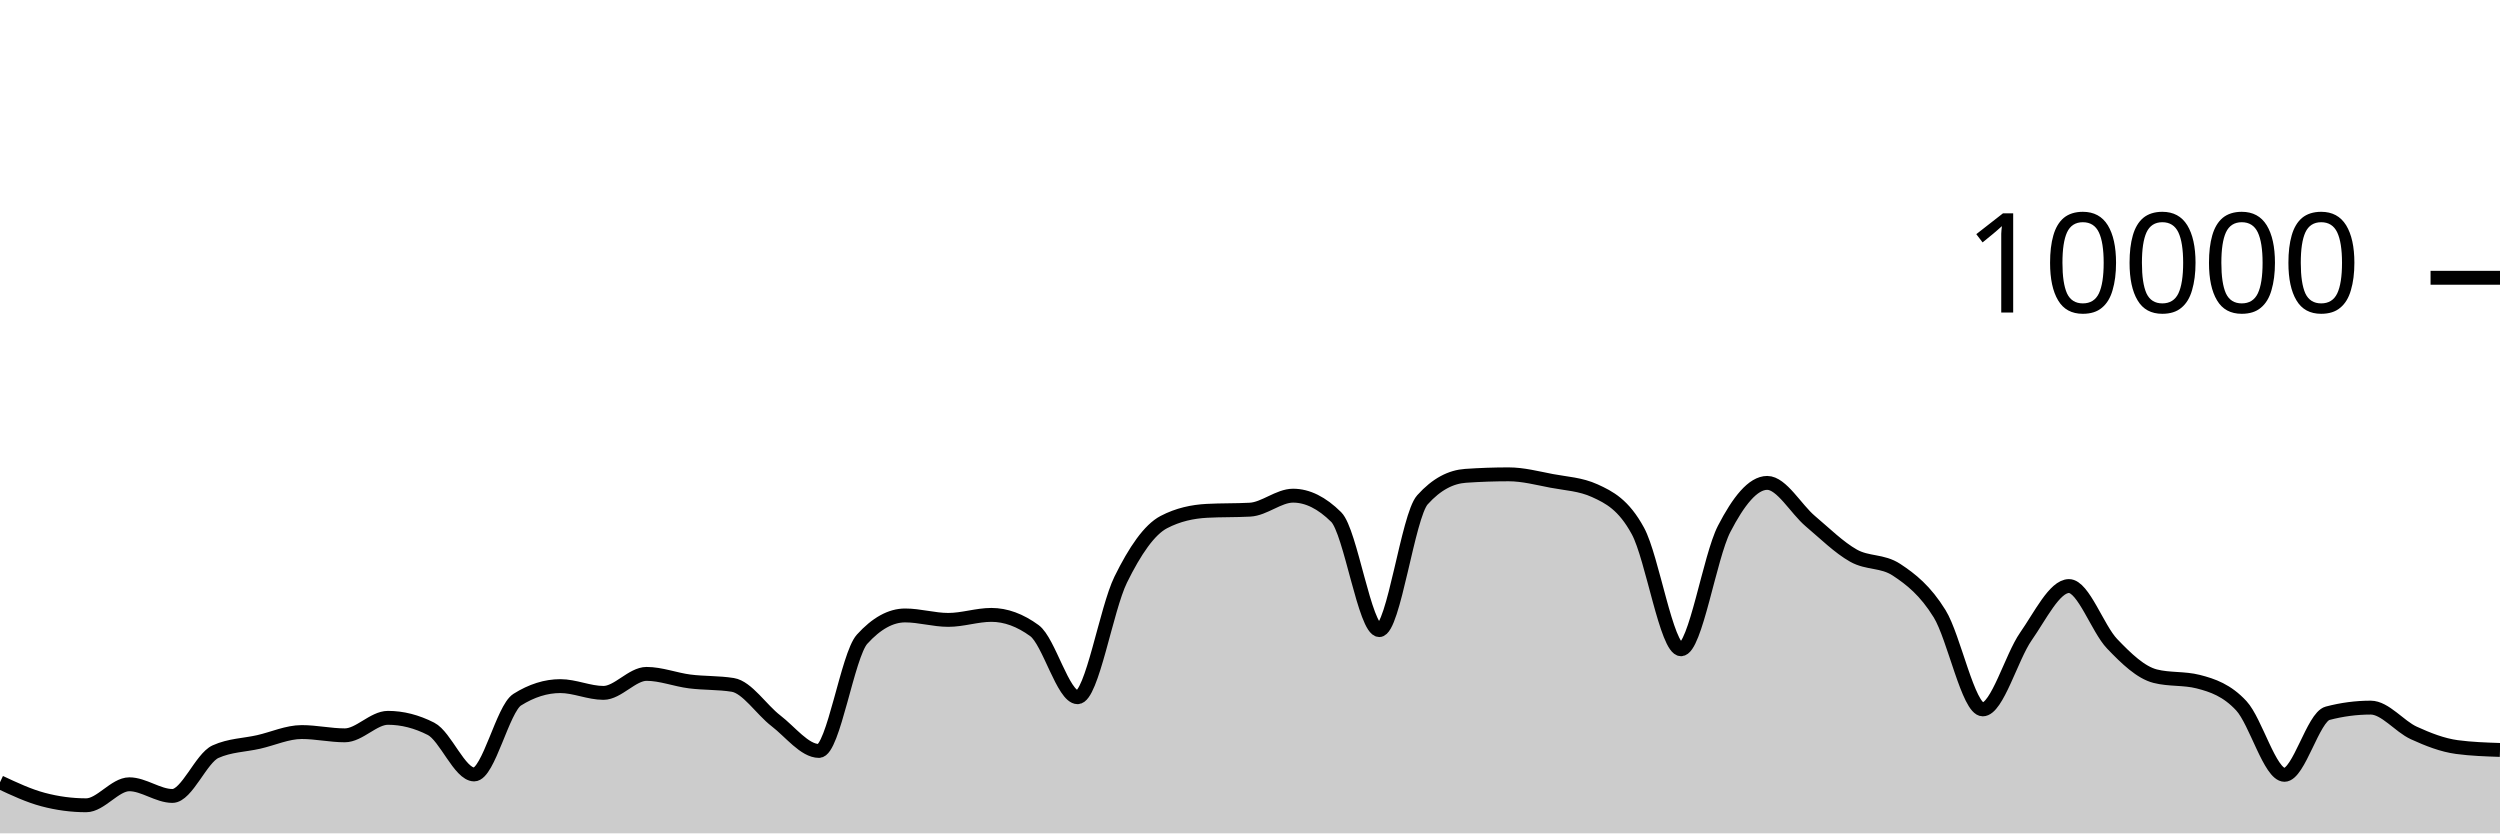
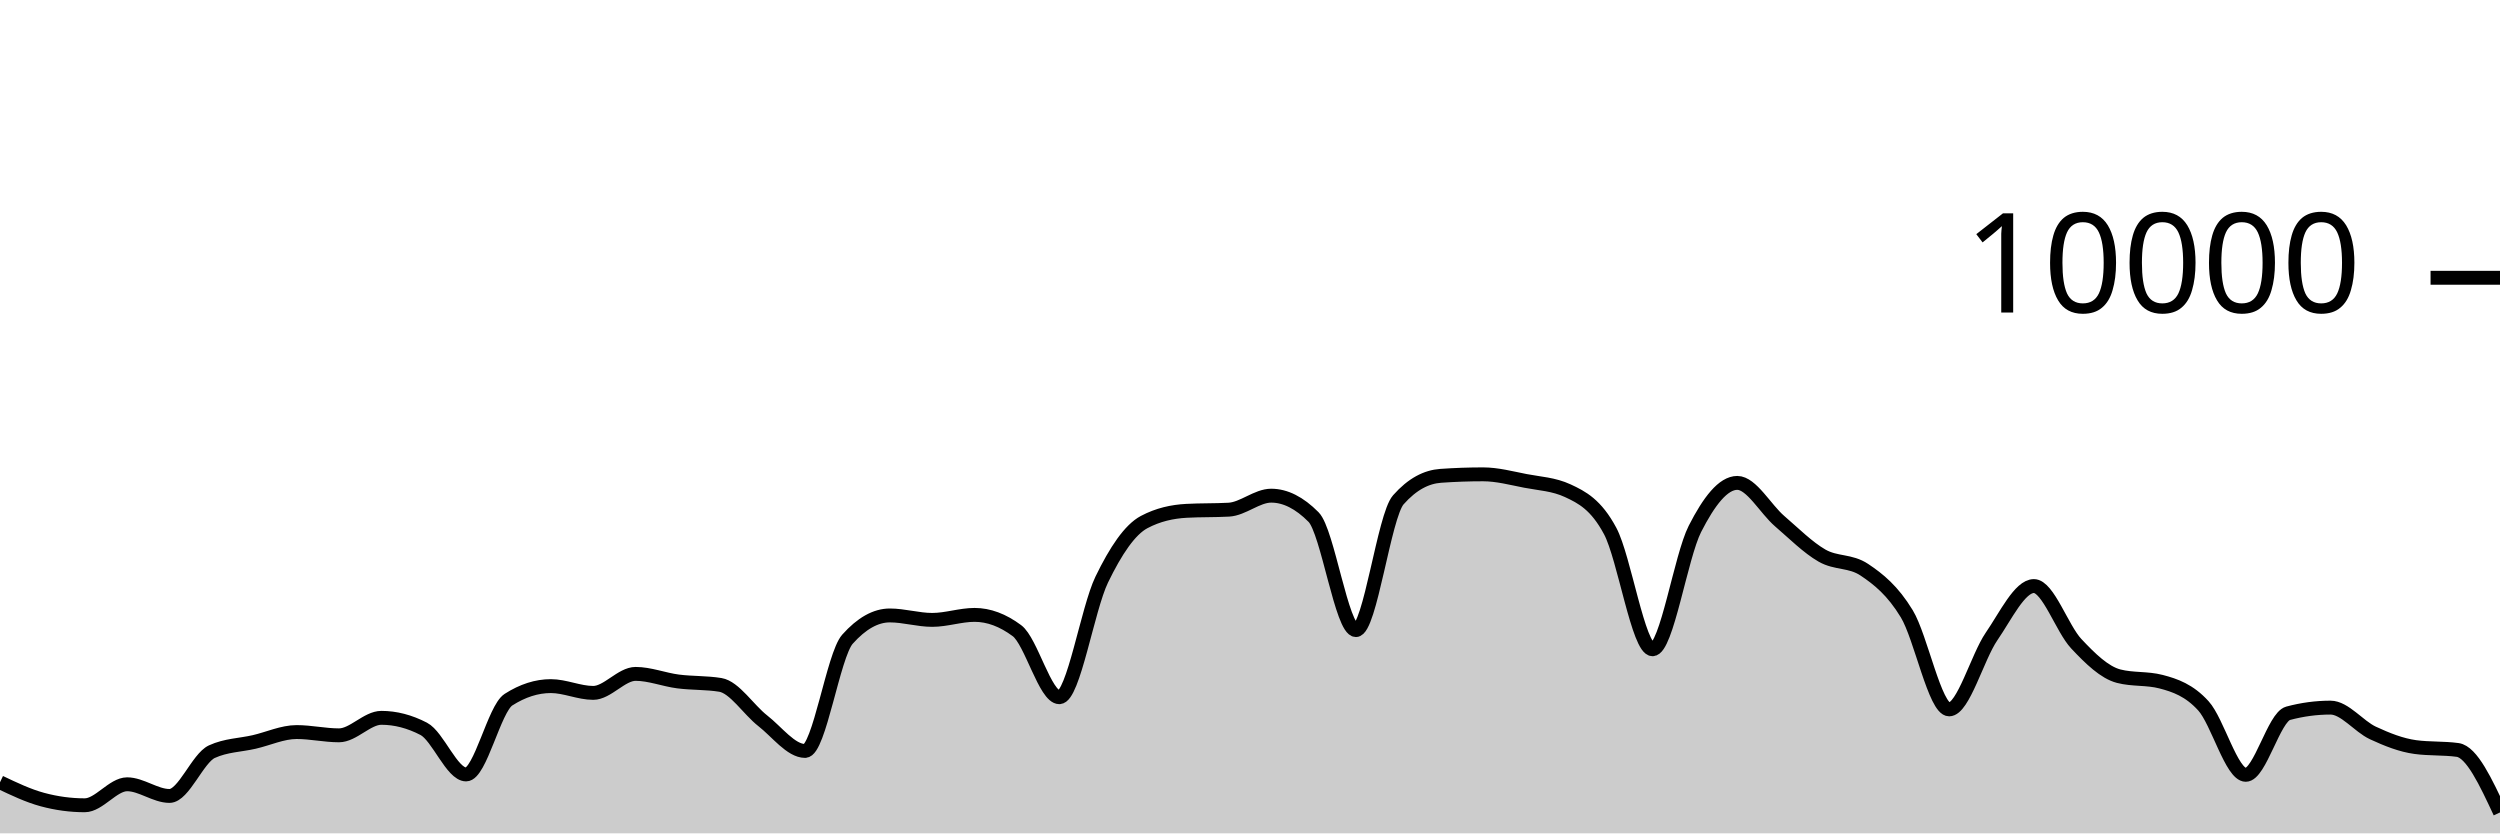
<svg xmlns="http://www.w3.org/2000/svg" viewBox="0 0 180 60">
  <g transform="translate(0,20)">
-     <path class="area" fill="rgba(0, 0, 0, 0.2)" d="M0,36.324C1.034,36.809,2.069,37.293,3.103,37.568C4.138,37.843,5.172,37.98,6.207,37.98C7.241,37.98,8.276,36.468,9.31,36.468C10.345,36.468,11.379,37.308,12.414,37.308C13.448,37.308,14.483,34.587,15.517,34.12C16.552,33.653,17.586,33.655,18.621,33.42C19.655,33.185,20.69,32.708,21.724,32.708C22.759,32.708,23.793,32.944,24.828,32.944C25.862,32.944,26.897,31.684,27.931,31.684C28.966,31.684,30,31.948,31.034,32.476C32.069,33.004,33.103,35.76,34.138,35.76C35.172,35.76,36.207,31.027,37.241,30.376C38.276,29.725,39.31,29.4,40.345,29.4C41.379,29.4,42.414,29.888,43.448,29.888C44.483,29.888,45.517,28.52,46.552,28.52C47.586,28.52,48.621,28.932,49.655,29.064C50.69,29.196,51.724,29.147,52.759,29.312C53.793,29.477,54.828,31.099,55.862,31.892C56.897,32.685,57.931,34.068,58.966,34.068C60,34.068,61.034,27.165,62.069,26.024C63.103,24.883,64.138,24.312,65.172,24.312C66.207,24.312,67.241,24.632,68.276,24.632C69.31,24.632,70.345,24.272,71.379,24.272C72.414,24.272,73.448,24.651,74.483,25.408C75.517,26.165,76.552,30.2,77.586,30.2C78.621,30.2,79.655,23.837,80.69,21.736C81.724,19.635,82.759,18.133,83.793,17.592C84.828,17.051,85.862,16.836,86.897,16.78C87.931,16.724,88.966,16.752,90,16.696C91.034,16.64,92.069,15.688,93.103,15.688C94.138,15.688,95.172,16.201,96.207,17.228C97.241,18.255,98.276,25.368,99.31,25.368C100.345,25.368,101.379,17.14,102.414,15.988C103.448,14.836,104.483,14.332,105.517,14.26C106.552,14.188,107.586,14.152,108.621,14.152C109.655,14.152,110.69,14.427,111.724,14.624C112.759,14.821,113.793,14.86,114.828,15.332C115.862,15.804,116.897,16.329,117.931,18.232C118.966,20.135,120,26.748,121.034,26.748C122.069,26.748,123.103,20.077,124.138,18.08C125.172,16.083,126.207,14.768,127.241,14.768C128.276,14.768,129.31,16.651,130.345,17.524C131.379,18.397,132.414,19.421,133.448,20.004C134.483,20.587,135.517,20.344,136.552,21.024C137.586,21.704,138.621,22.517,139.655,24.192C140.69,25.867,141.724,31.076,142.759,31.076C143.793,31.076,144.828,27.308,145.862,25.828C146.897,24.348,147.931,22.196,148.966,22.196C150,22.196,151.034,25.267,152.069,26.348C153.103,27.429,154.138,28.42,155.172,28.684C156.207,28.948,157.241,28.816,158.276,29.08C159.31,29.344,160.345,29.702,161.379,30.82C162.414,31.938,163.448,35.788,164.483,35.788C165.517,35.788,166.552,31.628,167.586,31.356C168.621,31.084,169.655,30.948,170.69,30.948C171.724,30.948,172.759,32.299,173.793,32.772C174.828,33.245,175.862,33.649,176.897,33.788C177.931,33.927,178.966,33.961,180,33.996L180,40C178.966,40,177.931,40,176.897,40C175.862,40,174.828,40,173.793,40C172.759,40,171.724,40,170.69,40C169.655,40,168.621,40,167.586,40C166.552,40,165.517,40,164.483,40C163.448,40,162.414,40,161.379,40C160.345,40,159.31,40,158.276,40C157.241,40,156.207,40,155.172,40C154.138,40,153.103,40,152.069,40C151.034,40,150,40,148.966,40C147.931,40,146.897,40,145.862,40C144.828,40,143.793,40,142.759,40C141.724,40,140.69,40,139.655,40C138.621,40,137.586,40,136.552,40C135.517,40,134.483,40,133.448,40C132.414,40,131.379,40,130.345,40C129.31,40,128.276,40,127.241,40C126.207,40,125.172,40,124.138,40C123.103,40,122.069,40,121.034,40C120,40,118.966,40,117.931,40C116.897,40,115.862,40,114.828,40C113.793,40,112.759,40,111.724,40C110.69,40,109.655,40,108.621,40C107.586,40,106.552,40,105.517,40C104.483,40,103.448,40,102.414,40C101.379,40,100.345,40,99.31,40C98.276,40,97.241,40,96.207,40C95.172,40,94.138,40,93.103,40C92.069,40,91.034,40,90,40C88.966,40,87.931,40,86.897,40C85.862,40,84.828,40,83.793,40C82.759,40,81.724,40,80.69,40C79.655,40,78.621,40,77.586,40C76.552,40,75.517,40,74.483,40C73.448,40,72.414,40,71.379,40C70.345,40,69.31,40,68.276,40C67.241,40,66.207,40,65.172,40C64.138,40,63.103,40,62.069,40C61.034,40,60,40,58.966,40C57.931,40,56.897,40,55.862,40C54.828,40,53.793,40,52.759,40C51.724,40,50.69,40,49.655,40C48.621,40,47.586,40,46.552,40C45.517,40,44.483,40,43.448,40C42.414,40,41.379,40,40.345,40C39.31,40,38.276,40,37.241,40C36.207,40,35.172,40,34.138,40C33.103,40,32.069,40,31.034,40C30,40,28.966,40,27.931,40C26.897,40,25.862,40,24.828,40C23.793,40,22.759,40,21.724,40C20.69,40,19.655,40,18.621,40C17.586,40,16.552,40,15.517,40C14.483,40,13.448,40,12.414,40C11.379,40,10.345,40,9.31,40C8.276,40,7.241,40,6.207,40C5.172,40,4.138,40,3.103,40C2.069,40,1.034,40,0,40Z" />
-     <path class="line" stroke="black" fill="none" d="M0,36.324C1.034,36.809,2.069,37.293,3.103,37.568C4.138,37.843,5.172,37.98,6.207,37.98C7.241,37.98,8.276,36.468,9.31,36.468C10.345,36.468,11.379,37.308,12.414,37.308C13.448,37.308,14.483,34.587,15.517,34.12C16.552,33.653,17.586,33.655,18.621,33.42C19.655,33.185,20.69,32.708,21.724,32.708C22.759,32.708,23.793,32.944,24.828,32.944C25.862,32.944,26.897,31.684,27.931,31.684C28.966,31.684,30,31.948,31.034,32.476C32.069,33.004,33.103,35.76,34.138,35.76C35.172,35.76,36.207,31.027,37.241,30.376C38.276,29.725,39.31,29.4,40.345,29.4C41.379,29.4,42.414,29.888,43.448,29.888C44.483,29.888,45.517,28.52,46.552,28.52C47.586,28.52,48.621,28.932,49.655,29.064C50.69,29.196,51.724,29.147,52.759,29.312C53.793,29.477,54.828,31.099,55.862,31.892C56.897,32.685,57.931,34.068,58.966,34.068C60,34.068,61.034,27.165,62.069,26.024C63.103,24.883,64.138,24.312,65.172,24.312C66.207,24.312,67.241,24.632,68.276,24.632C69.31,24.632,70.345,24.272,71.379,24.272C72.414,24.272,73.448,24.651,74.483,25.408C75.517,26.165,76.552,30.2,77.586,30.2C78.621,30.2,79.655,23.837,80.69,21.736C81.724,19.635,82.759,18.133,83.793,17.592C84.828,17.051,85.862,16.836,86.897,16.78C87.931,16.724,88.966,16.752,90,16.696C91.034,16.64,92.069,15.688,93.103,15.688C94.138,15.688,95.172,16.201,96.207,17.228C97.241,18.255,98.276,25.368,99.31,25.368C100.345,25.368,101.379,17.14,102.414,15.988C103.448,14.836,104.483,14.332,105.517,14.26C106.552,14.188,107.586,14.152,108.621,14.152C109.655,14.152,110.69,14.427,111.724,14.624C112.759,14.821,113.793,14.86,114.828,15.332C115.862,15.804,116.897,16.329,117.931,18.232C118.966,20.135,120,26.748,121.034,26.748C122.069,26.748,123.103,20.077,124.138,18.08C125.172,16.083,126.207,14.768,127.241,14.768C128.276,14.768,129.31,16.651,130.345,17.524C131.379,18.397,132.414,19.421,133.448,20.004C134.483,20.587,135.517,20.344,136.552,21.024C137.586,21.704,138.621,22.517,139.655,24.192C140.69,25.867,141.724,31.076,142.759,31.076C143.793,31.076,144.828,27.308,145.862,25.828C146.897,24.348,147.931,22.196,148.966,22.196C150,22.196,151.034,25.267,152.069,26.348C153.103,27.429,154.138,28.42,155.172,28.684C156.207,28.948,157.241,28.816,158.276,29.08C159.31,29.344,160.345,29.702,161.379,30.82C162.414,31.938,163.448,35.788,164.483,35.788C165.517,35.788,166.552,31.628,167.586,31.356C168.621,31.084,169.655,30.948,170.69,30.948C171.724,30.948,172.759,32.299,173.793,32.772C174.828,33.245,175.862,33.649,176.897,33.788C177.931,33.927,178.966,33.961,180,33.996" />
+     <path class="area" fill="rgba(0, 0, 0, 0.2)" d="M0,36.324C1.017,36.809,2.034,37.293,3.051,37.568C4.068,37.843,5.085,37.98,6.102,37.98C7.119,37.98,8.136,36.468,9.153,36.468C10.169,36.468,11.186,37.308,12.203,37.308C13.22,37.308,14.237,34.587,15.254,34.12C16.271,33.653,17.288,33.655,18.305,33.42C19.322,33.185,20.339,32.708,21.356,32.708C22.373,32.708,23.39,32.944,24.407,32.944C25.424,32.944,26.441,31.684,27.458,31.684C28.475,31.684,29.492,31.948,30.508,32.476C31.525,33.004,32.542,35.76,33.559,35.76C34.576,35.76,35.593,31.027,36.61,30.376C37.627,29.725,38.644,29.4,39.661,29.4C40.678,29.4,41.695,29.888,42.712,29.888C43.729,29.888,44.746,28.52,45.763,28.52C46.78,28.52,47.797,28.932,48.814,29.064C49.831,29.196,50.847,29.147,51.864,29.312C52.881,29.477,53.898,31.099,54.915,31.892C55.932,32.685,56.949,34.068,57.966,34.068C58.983,34.068,60,27.165,61.017,26.024C62.034,24.883,63.051,24.312,64.068,24.312C65.085,24.312,66.102,24.632,67.119,24.632C68.136,24.632,69.153,24.272,70.169,24.272C71.186,24.272,72.203,24.651,73.22,25.408C74.237,26.165,75.254,30.2,76.271,30.2C77.288,30.2,78.305,23.837,79.322,21.736C80.339,19.635,81.356,18.133,82.373,17.592C83.39,17.051,84.407,16.836,85.424,16.78C86.441,16.724,87.458,16.752,88.475,16.696C89.492,16.64,90.508,15.688,91.525,15.688C92.542,15.688,93.559,16.201,94.576,17.228C95.593,18.255,96.61,25.368,97.627,25.368C98.644,25.368,99.661,17.14,100.678,15.988C101.695,14.836,102.712,14.332,103.729,14.26C104.746,14.188,105.763,14.152,106.78,14.152C107.797,14.152,108.814,14.427,109.831,14.624C110.847,14.821,111.864,14.86,112.881,15.332C113.898,15.804,114.915,16.329,115.932,18.232C116.949,20.135,117.966,26.748,118.983,26.748C120,26.748,121.017,20.077,122.034,18.08C123.051,16.083,124.068,14.768,125.085,14.768C126.102,14.768,127.119,16.651,128.136,17.524C129.153,18.397,130.169,19.421,131.186,20.004C132.203,20.587,133.22,20.344,134.237,21.024C135.254,21.704,136.271,22.517,137.288,24.192C138.305,25.867,139.322,31.076,140.339,31.076C141.356,31.076,142.373,27.308,143.39,25.828C144.407,24.348,145.424,22.196,146.441,22.196C147.458,22.196,148.475,25.267,149.492,26.348C150.508,27.429,151.525,28.42,152.542,28.684C153.559,28.948,154.576,28.816,155.593,29.08C156.61,29.344,157.627,29.702,158.644,30.82C159.661,31.938,160.678,35.788,161.695,35.788C162.712,35.788,163.729,31.628,164.746,31.356C165.763,31.084,166.78,30.948,167.797,30.948C168.814,30.948,169.831,32.299,170.847,32.772C171.864,33.245,172.881,33.649,173.898,33.788C174.915,33.927,175.932,33.857,176.949,33.996C177.966,34.135,178.983,36.315,180,38.496L180,40C178.983,40,177.966,40,176.949,40C175.932,40,174.915,40,173.898,40C172.881,40,171.864,40,170.847,40C169.831,40,168.814,40,167.797,40C166.78,40,165.763,40,164.746,40C163.729,40,162.712,40,161.695,40C160.678,40,159.661,40,158.644,40C157.627,40,156.61,40,155.593,40C154.576,40,153.559,40,152.542,40C151.525,40,150.508,40,149.492,40C148.475,40,147.458,40,146.441,40C145.424,40,144.407,40,143.39,40C142.373,40,141.356,40,140.339,40C139.322,40,138.305,40,137.288,40C136.271,40,135.254,40,134.237,40C133.22,40,132.203,40,131.186,40C130.169,40,129.153,40,128.136,40C127.119,40,126.102,40,125.085,40C124.068,40,123.051,40,122.034,40C121.017,40,120,40,118.983,40C117.966,40,116.949,40,115.932,40C114.915,40,113.898,40,112.881,40C111.864,40,110.847,40,109.831,40C108.814,40,107.797,40,106.78,40C105.763,40,104.746,40,103.729,40C102.712,40,101.695,40,100.678,40C99.661,40,98.644,40,97.627,40C96.61,40,95.593,40,94.576,40C93.559,40,92.542,40,91.525,40C90.508,40,89.492,40,88.475,40C87.458,40,86.441,40,85.424,40C84.407,40,83.39,40,82.373,40C81.356,40,80.339,40,79.322,40C78.305,40,77.288,40,76.271,40C75.254,40,74.237,40,73.22,40C72.203,40,71.186,40,70.169,40C69.153,40,68.136,40,67.119,40C66.102,40,65.085,40,64.068,40C63.051,40,62.034,40,61.017,40C60,40,58.983,40,57.966,40C56.949,40,55.932,40,54.915,40C53.898,40,52.881,40,51.864,40C50.847,40,49.831,40,48.814,40C47.797,40,46.78,40,45.763,40C44.746,40,43.729,40,42.712,40C41.695,40,40.678,40,39.661,40C38.644,40,37.627,40,36.61,40C35.593,40,34.576,40,33.559,40C32.542,40,31.525,40,30.508,40C29.492,40,28.475,40,27.458,40C26.441,40,25.424,40,24.407,40C23.39,40,22.373,40,21.356,40C20.339,40,19.322,40,18.305,40C17.288,40,16.271,40,15.254,40C14.237,40,13.22,40,12.203,40C11.186,40,10.169,40,9.153,40C8.136,40,7.119,40,6.102,40C5.085,40,4.068,40,3.051,40C2.034,40,1.017,40,0,40Z" />
+     <path class="line" stroke="black" fill="none" d="M0,36.324C1.017,36.809,2.034,37.293,3.051,37.568C4.068,37.843,5.085,37.98,6.102,37.98C7.119,37.98,8.136,36.468,9.153,36.468C10.169,36.468,11.186,37.308,12.203,37.308C13.22,37.308,14.237,34.587,15.254,34.12C16.271,33.653,17.288,33.655,18.305,33.42C19.322,33.185,20.339,32.708,21.356,32.708C22.373,32.708,23.39,32.944,24.407,32.944C25.424,32.944,26.441,31.684,27.458,31.684C28.475,31.684,29.492,31.948,30.508,32.476C31.525,33.004,32.542,35.76,33.559,35.76C34.576,35.76,35.593,31.027,36.61,30.376C37.627,29.725,38.644,29.4,39.661,29.4C40.678,29.4,41.695,29.888,42.712,29.888C43.729,29.888,44.746,28.52,45.763,28.52C46.78,28.52,47.797,28.932,48.814,29.064C49.831,29.196,50.847,29.147,51.864,29.312C52.881,29.477,53.898,31.099,54.915,31.892C55.932,32.685,56.949,34.068,57.966,34.068C58.983,34.068,60,27.165,61.017,26.024C62.034,24.883,63.051,24.312,64.068,24.312C65.085,24.312,66.102,24.632,67.119,24.632C68.136,24.632,69.153,24.272,70.169,24.272C71.186,24.272,72.203,24.651,73.22,25.408C74.237,26.165,75.254,30.2,76.271,30.2C77.288,30.2,78.305,23.837,79.322,21.736C80.339,19.635,81.356,18.133,82.373,17.592C83.39,17.051,84.407,16.836,85.424,16.78C86.441,16.724,87.458,16.752,88.475,16.696C89.492,16.64,90.508,15.688,91.525,15.688C92.542,15.688,93.559,16.201,94.576,17.228C95.593,18.255,96.61,25.368,97.627,25.368C98.644,25.368,99.661,17.14,100.678,15.988C101.695,14.836,102.712,14.332,103.729,14.26C104.746,14.188,105.763,14.152,106.78,14.152C107.797,14.152,108.814,14.427,109.831,14.624C110.847,14.821,111.864,14.86,112.881,15.332C113.898,15.804,114.915,16.329,115.932,18.232C116.949,20.135,117.966,26.748,118.983,26.748C120,26.748,121.017,20.077,122.034,18.08C123.051,16.083,124.068,14.768,125.085,14.768C126.102,14.768,127.119,16.651,128.136,17.524C129.153,18.397,130.169,19.421,131.186,20.004C132.203,20.587,133.22,20.344,134.237,21.024C135.254,21.704,136.271,22.517,137.288,24.192C138.305,25.867,139.322,31.076,140.339,31.076C141.356,31.076,142.373,27.308,143.39,25.828C144.407,24.348,145.424,22.196,146.441,22.196C147.458,22.196,148.475,25.267,149.492,26.348C150.508,27.429,151.525,28.42,152.542,28.684C153.559,28.948,154.576,28.816,155.593,29.08C156.61,29.344,157.627,29.702,158.644,30.82C159.661,31.938,160.678,35.788,161.695,35.788C162.712,35.788,163.729,31.628,164.746,31.356C165.763,31.084,166.78,30.948,167.797,30.948C168.814,30.948,169.831,32.299,170.847,32.772C171.864,33.245,172.881,33.649,173.898,33.788C174.915,33.927,175.932,33.857,176.949,33.996C177.966,34.135,178.983,36.315,180,38.496" />
    <path class="axis-ceiling" stroke-width="1" stroke="black" fill="none" d="M175,0L180,0" />
    <text class="axis-ceiling-label" font-family="sans-serif" text-anchor="end" font-size="10px" x="170" y="2.5">10000</text>
  </g>
</svg>
